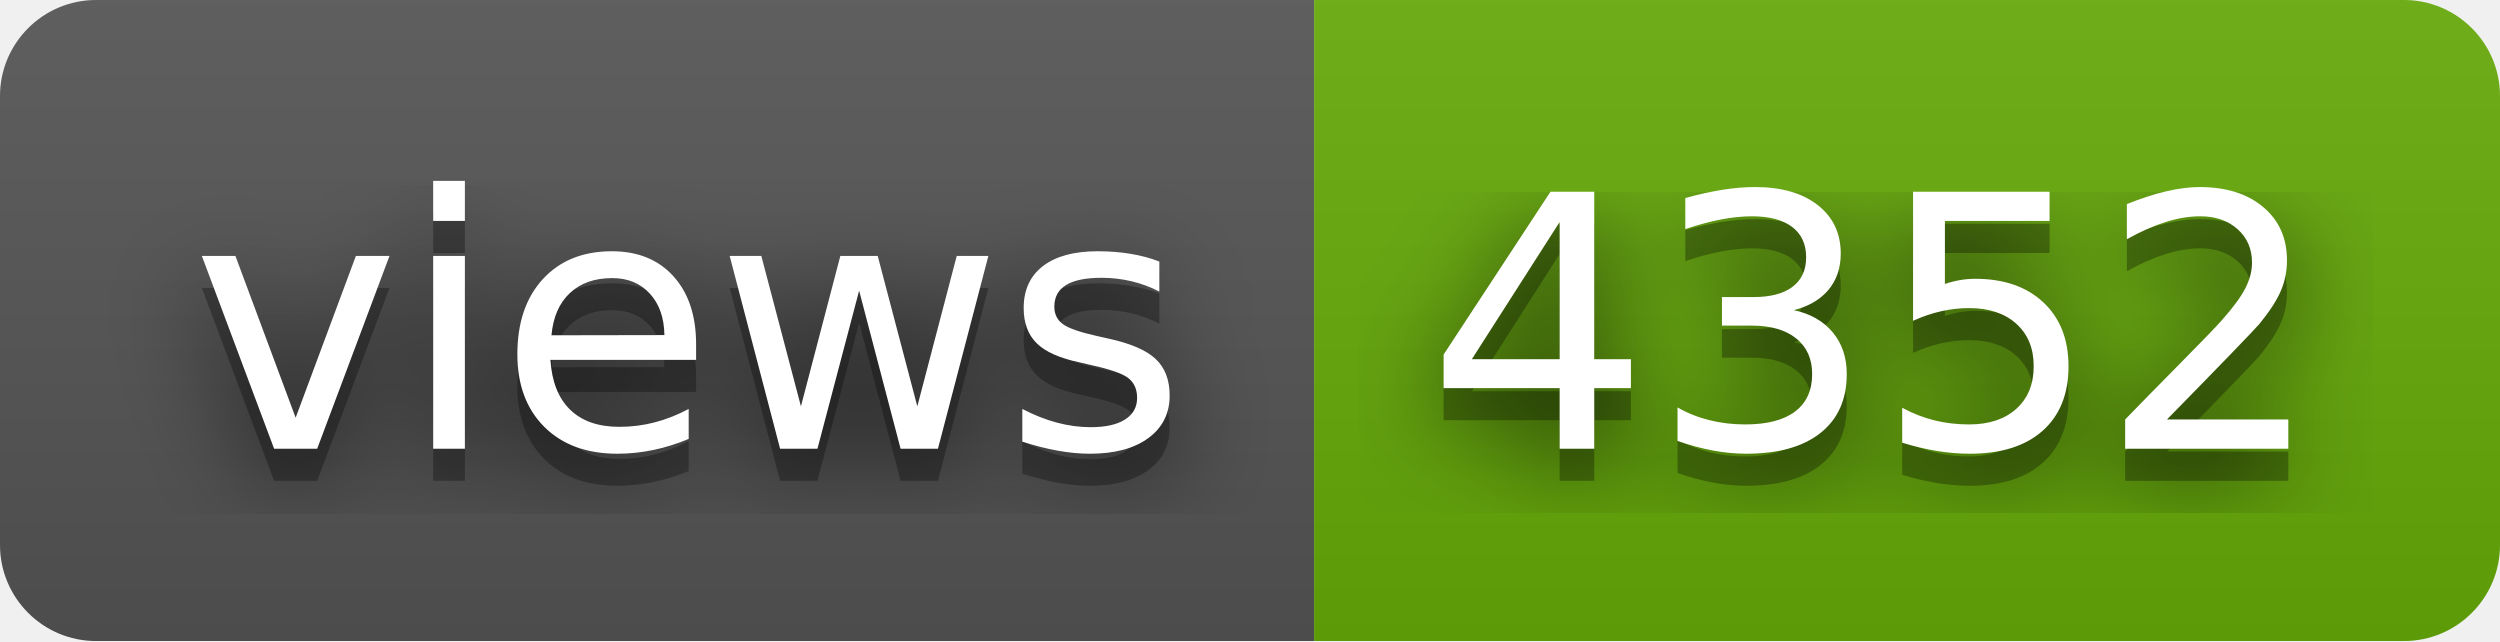
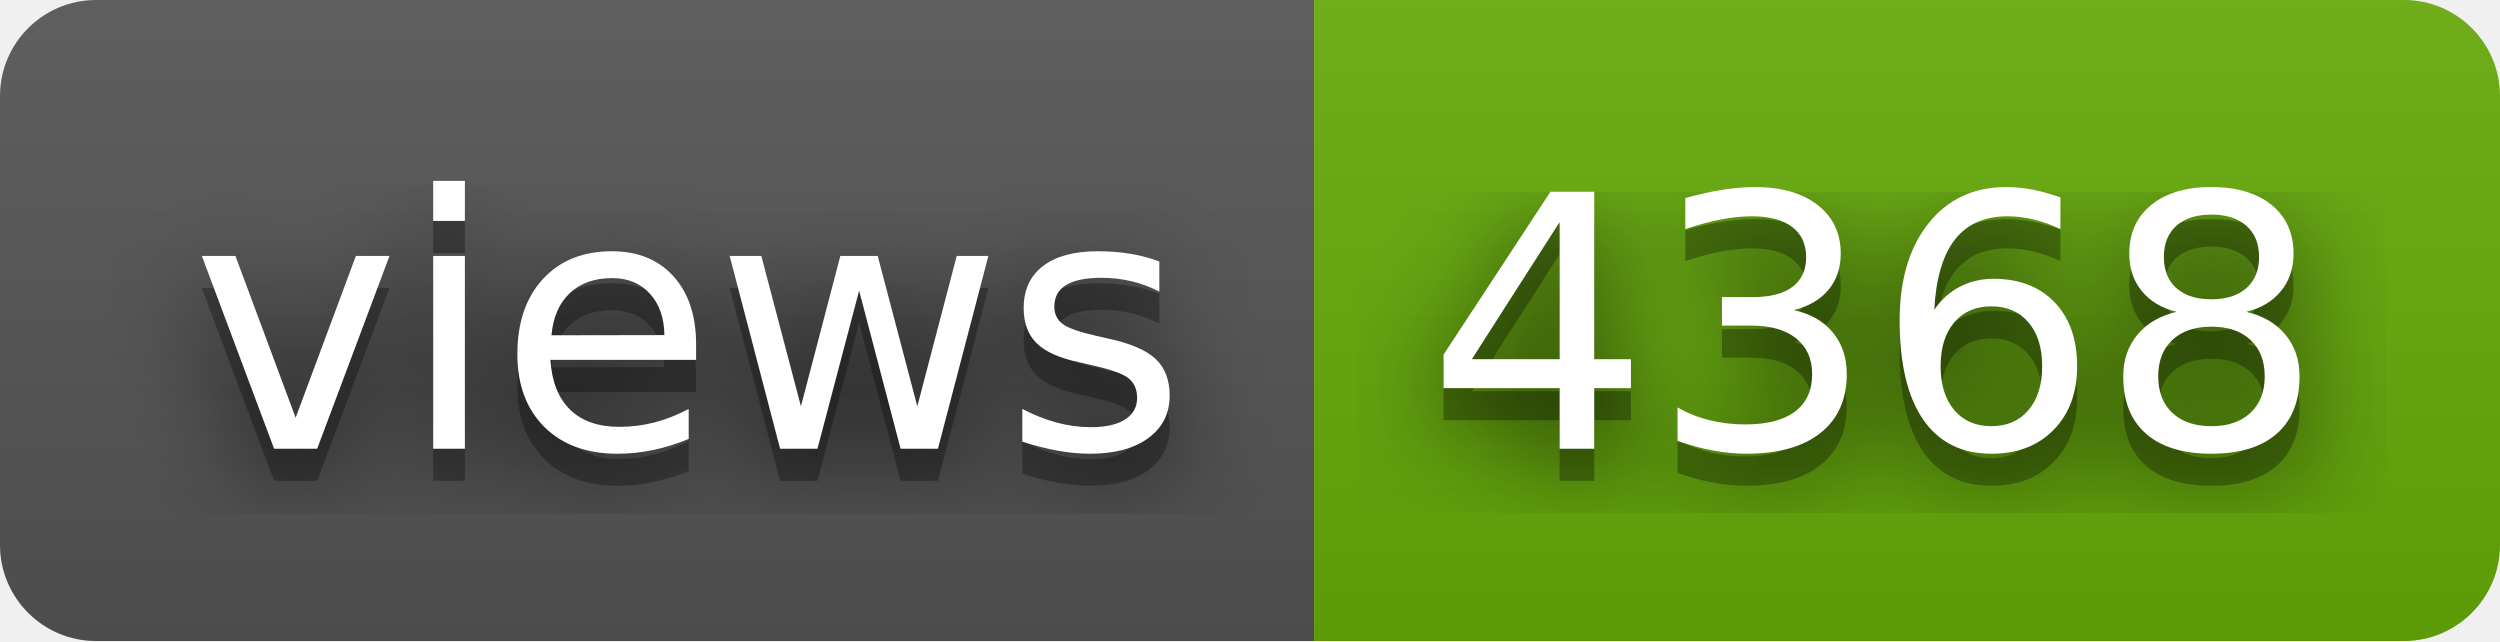
- <svg xmlns="http://www.w3.org/2000/svg" width="78" height="20" role="img" aria-label="views: 4352">
+ <svg xmlns="http://www.w3.org/2000/svg" width="78" height="20" role="img" aria-label="views: 4368">
  <filter id="blur">
    <feGaussianBlur stdDeviation="16" />
  </filter>
  <linearGradient id="s" x2="0" y2="100%">
    <stop offset="0" stop-color="#bbb" stop-opacity=".1" />
    <stop offset="1" stop-opacity=".1" />
  </linearGradient>
  <clipPath id="r">
    <rect width="78" height="20" rx="3" />
  </clipPath>
  <g clip-path="url(#r)">
    <rect width="41" height="20" fill="#555" />
    <rect x="41" width="37" height="20" fill="#67ac09" />
    <rect width="78" height="20" fill="url(#s)" />
  </g>
  <g fill="#fff" text-anchor="middle" font-family="Verdana,Geneva,DejaVu Sans,sans-serif" text-rendering="geometricPrecision" font-size="110">
    <g transform="scale(.1)">
      <g aria-hidden="true" fill="#010101">
        <text x="215" y="150" fill-opacity=".8" filter="url(#blur)" textLength="310">views</text>
        <text x="215" y="150" fill-opacity=".3" textLength="310">views</text>
      </g>
      <text x="215" y="140" textLength="310">views</text>
    </g>
    <g transform="scale(.1)">
      <g aria-hidden="true" fill="#010101">
-         <text x="585" y="150" fill-opacity=".8" filter="url(#blur)" textLength="270">4352</text>
-         <text x="585" y="150" fill-opacity=".3" textLength="270">4352</text>
+         <text x="585" y="150" fill-opacity=".8" filter="url(#blur)" textLength="270">4368</text>
+         <text x="585" y="150" fill-opacity=".3" textLength="270">4368</text>
      </g>
-       <text x="585" y="140" textLength="270">4352</text>
+       <text x="585" y="140" textLength="270">4368</text>
    </g>
  </g>
</svg>
